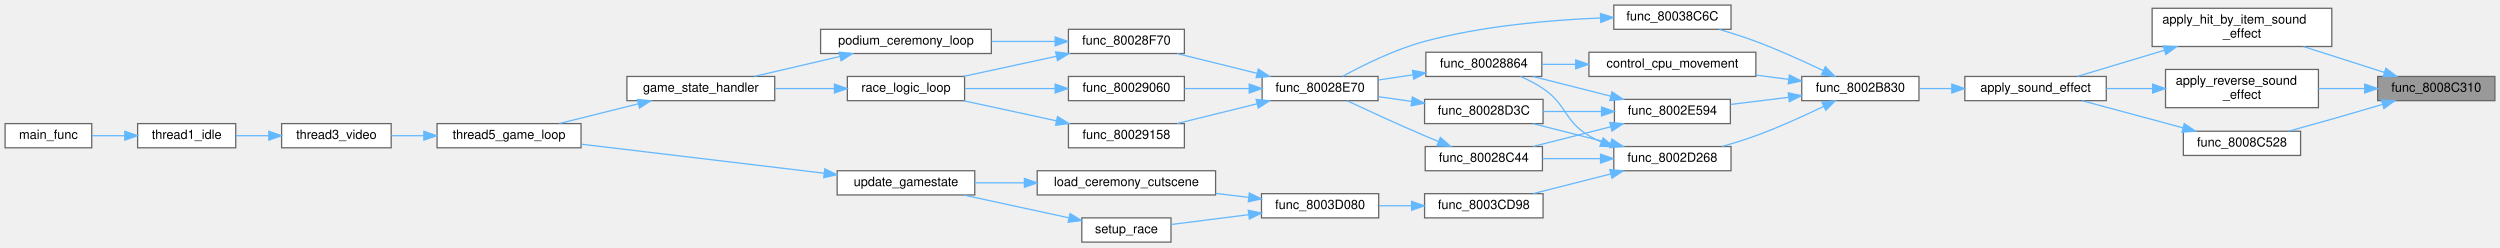
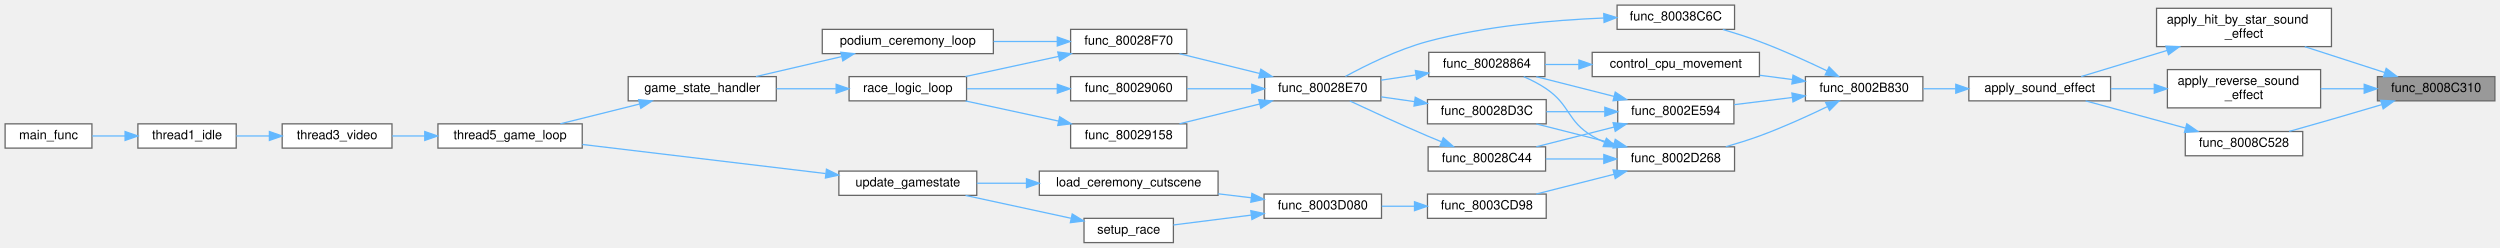
- <svg xmlns="http://www.w3.org/2000/svg" xmlns:xlink="http://www.w3.org/1999/xlink" width="1962pt" height="194pt" viewBox="0.00 0.00 1962.00 194.00">
+ <svg xmlns="http://www.w3.org/2000/svg" xmlns:xlink="http://www.w3.org/1999/xlink" width="1958pt" height="194pt" viewBox="0.00 0.00 1958.00 194.00">
  <g id="graph0" class="graph" transform="scale(1 1) rotate(0) translate(4 190)">
    <g id="Node000001" class="node">
      <g id="a_Node000001">
        <a xlink:title=" ">
-           <polygon fill="#999999" stroke="#666666" points="1954,-130 1862,-130 1862,-111 1954,-111 1954,-130" />
-           <text text-anchor="middle" x="1908" y="-118" font-family="Helvetica,sans-Serif" font-size="10.00">func_8008C310</text>
+           <polygon fill="#999999" stroke="#666666" points="1950,-130 1858,-130 1858,-111 1950,-111 1950,-130" />
+           <text text-anchor="middle" x="1904" y="-118" font-family="Helvetica,sans-Serif" font-size="10.00">func_8008C310</text>
        </a>
      </g>
    </g>
    <g id="Node000002" class="node">
      <g id="a_Node000002">
-         <a xlink:href="effects_8c.html#a5603414c9f08f239f131fb2241f7d566" target="_top" xlink:title=" ">
-           <polygon fill="white" stroke="#666666" points="1826,-183.5 1685,-183.5 1685,-153.5 1826,-153.5 1826,-183.5" />
-           <text text-anchor="start" x="1693" y="-171.5" font-family="Helvetica,sans-Serif" font-size="10.00">apply_hit_by_item_sound</text>
-           <text text-anchor="middle" x="1755.5" y="-160.5" font-family="Helvetica,sans-Serif" font-size="10.00">_effect</text>
+         <a xlink:href="effects_8c.html#af91fa8b2559753b91b626992b13a8642" target="_top" xlink:title=" ">
+           <polygon fill="white" stroke="#666666" points="1822,-183.5 1685,-183.5 1685,-153.5 1822,-153.5 1822,-183.5" />
+           <text text-anchor="start" x="1693" y="-171.5" font-family="Helvetica,sans-Serif" font-size="10.00">apply_hit_by_star_sound</text>
+           <text text-anchor="middle" x="1753.5" y="-160.5" font-family="Helvetica,sans-Serif" font-size="10.00">_effect</text>
        </a>
      </g>
    </g>
    <g id="edge1_Node000001_Node000002" class="edge">
      <g id="a_edge1_Node000001_Node000002">
        <a xlink:title=" ">
-           <path fill="none" stroke="#63b8ff" d="M1867.13,-133.21C1847.66,-139.42 1824.1,-146.94 1803.73,-153.44" />
-           <polygon fill="#63b8ff" stroke="#63b8ff" points="1868.44,-136.47 1876.91,-130.1 1866.32,-129.8 1868.44,-136.47" />
+           <path fill="none" stroke="#63b8ff" d="M1863.66,-133.21C1844.45,-139.42 1821.2,-146.94 1801.1,-153.44" />
+           <polygon fill="#63b8ff" stroke="#63b8ff" points="1864.87,-136.5 1873.31,-130.1 1862.71,-129.84 1864.87,-136.5" />
        </a>
      </g>
    </g>
    <g id="Node000028" class="node">
      <g id="a_Node000028">
        <a xlink:href="effects_8c.html#a93cb2f3a17360d7e5d3c1dd0a9eaba17" target="_top" xlink:title=" ">
-           <polygon fill="white" stroke="#666666" points="1815.5,-135.5 1695.5,-135.5 1695.5,-105.5 1815.5,-105.5 1815.5,-135.5" />
-           <text text-anchor="start" x="1703.5" y="-123.5" font-family="Helvetica,sans-Serif" font-size="10.00">apply_reverse_sound</text>
-           <text text-anchor="middle" x="1755.5" y="-112.5" font-family="Helvetica,sans-Serif" font-size="10.00">_effect</text>
+           <polygon fill="white" stroke="#666666" points="1813.5,-135.5 1693.5,-135.5 1693.5,-105.5 1813.5,-105.5 1813.5,-135.5" />
+           <text text-anchor="start" x="1701.5" y="-123.5" font-family="Helvetica,sans-Serif" font-size="10.00">apply_reverse_sound</text>
+           <text text-anchor="middle" x="1753.5" y="-112.5" font-family="Helvetica,sans-Serif" font-size="10.00">_effect</text>
        </a>
      </g>
    </g>
    <g id="edge39_Node000001_Node000028" class="edge">
      <g id="a_edge39_Node000001_Node000028">
        <a xlink:title=" ">
-           <path fill="none" stroke="#63b8ff" d="M1851.71,-120.5C1839.94,-120.5 1827.47,-120.5 1815.56,-120.5" />
-           <polygon fill="#63b8ff" stroke="#63b8ff" points="1851.85,-124 1861.85,-120.5 1851.85,-117 1851.85,-124" />
+           <path fill="none" stroke="#63b8ff" d="M1847.63,-120.5C1836.51,-120.5 1824.79,-120.5 1813.55,-120.5" />
+           <polygon fill="#63b8ff" stroke="#63b8ff" points="1847.64,-124 1857.64,-120.5 1847.64,-117 1847.64,-124" />
        </a>
      </g>
    </g>
    <g id="Node000029" class="node">
      <g id="a_Node000029">
        <a xlink:href="effects_8c.html#a4589a03cd956cc03982abb1fb2112c23" target="_top" xlink:title=" ">
-           <polygon fill="white" stroke="#666666" points="1801.5,-87 1709.5,-87 1709.5,-68 1801.5,-68 1801.5,-87" />
-           <text text-anchor="middle" x="1755.5" y="-75" font-family="Helvetica,sans-Serif" font-size="10.00">func_8008C528</text>
+           <polygon fill="white" stroke="#666666" points="1799.5,-87 1707.5,-87 1707.5,-68 1799.5,-68 1799.5,-87" />
+           <text text-anchor="middle" x="1753.5" y="-75" font-family="Helvetica,sans-Serif" font-size="10.00">func_8008C528</text>
        </a>
      </g>
    </g>
    <g id="edge41_Node000001_Node000029" class="edge">
      <g id="a_edge41_Node000001_Node000029">
        <a xlink:title=" ">
-           <path fill="none" stroke="#63b8ff" d="M1865.65,-108.06C1852.94,-104.29 1838.91,-100.18 1826,-96.5 1814.93,-93.35 1802.84,-90.01 1791.9,-87.02" />
-           <polygon fill="#63b8ff" stroke="#63b8ff" points="1864.92,-111.5 1875.5,-111 1866.92,-104.79 1864.92,-111.5" />
+           <path fill="none" stroke="#63b8ff" d="M1861.3,-108.03C1848.69,-104.28 1834.79,-100.19 1822,-96.5 1811.24,-93.39 1799.5,-90.06 1788.86,-87.08" />
+           <polygon fill="#63b8ff" stroke="#63b8ff" points="1860.52,-111.44 1871.1,-110.94 1862.51,-104.73 1860.52,-111.44" />
        </a>
      </g>
    </g>
    <g id="Node000003" class="node">
      <g id="a_Node000003">
        <a xlink:href="player__controller_8c.html#ac1629fdff5af23b077201884ffff7f59" target="_top" xlink:title=" ">
          <polygon fill="white" stroke="#666666" points="1649,-130 1538,-130 1538,-111 1649,-111 1649,-130" />
          <text text-anchor="middle" x="1593.5" y="-118" font-family="Helvetica,sans-Serif" font-size="10.00">apply_sound_effect</text>
        </a>
      </g>
    </g>
    <g id="edge2_Node000002_Node000003" class="edge">
      <g id="a_edge2_Node000002_Node000003">
        <a xlink:title=" ">
-           <path fill="none" stroke="#63b8ff" d="M1694.56,-150.52C1671.41,-143.57 1645.87,-135.91 1626.38,-130.06" />
-           <polygon fill="#63b8ff" stroke="#63b8ff" points="1693.73,-153.92 1704.31,-153.44 1695.74,-147.22 1693.73,-153.92" />
+           <path fill="none" stroke="#63b8ff" d="M1693.31,-150.52C1670.45,-143.57 1645.23,-135.91 1625.98,-130.06" />
+           <polygon fill="#63b8ff" stroke="#63b8ff" points="1692.36,-153.89 1702.94,-153.44 1694.39,-147.19 1692.36,-153.89" />
        </a>
      </g>
    </g>
    <g id="Node000004" class="node">
      <g id="a_Node000004">
        <a xlink:href="player__controller_8c.html#aa0180d1a83641b05b377865bd1348574" target="_top" xlink:title=" ">
          <polygon fill="white" stroke="#666666" points="1502,-130 1410,-130 1410,-111 1502,-111 1502,-130" />
          <text text-anchor="middle" x="1456" y="-118" font-family="Helvetica,sans-Serif" font-size="10.00">func_8002B830</text>
        </a>
      </g>
    </g>
    <g id="edge3_Node000003_Node000004" class="edge">
      <g id="a_edge3_Node000003_Node000004">
        <a xlink:title=" ">
          <path fill="none" stroke="#63b8ff" d="M1527.77,-120.5C1519.18,-120.5 1510.54,-120.5 1502.38,-120.5" />
          <polygon fill="#63b8ff" stroke="#63b8ff" points="1527.78,-124 1537.78,-120.5 1527.78,-117 1527.78,-124" />
        </a>
      </g>
    </g>
    <g id="Node000005" class="node">
      <g id="a_Node000005">
        <a xlink:href="player__controller_8c.html#a5bb23c788b1a40f8ed2a56ccbd4d5aea" target="_top" xlink:title=" ">
          <polygon fill="white" stroke="#666666" points="1374,-149 1243,-149 1243,-130 1374,-130 1374,-149" />
          <text text-anchor="middle" x="1308.5" y="-137" font-family="Helvetica,sans-Serif" font-size="10.00">control_cpu_movement</text>
        </a>
      </g>
    </g>
    <g id="edge4_Node000004_Node000005" class="edge">
      <g id="a_edge4_Node000004_Node000005">
        <a xlink:title=" ">
          <path fill="none" stroke="#63b8ff" d="M1399.77,-127.71C1391.42,-128.8 1382.74,-129.94 1374.21,-131.05" />
          <polygon fill="#63b8ff" stroke="#63b8ff" points="1400.3,-131.17 1409.76,-126.41 1399.39,-124.23 1400.3,-131.17" />
        </a>
      </g>
    </g>
    <g id="Node000018" class="node">
      <g id="a_Node000018">
        <a xlink:href="player__controller_8c.html#a2d26c33b4b9015d7cf720e6d5530d376" target="_top" xlink:title=" ">
          <polygon fill="white" stroke="#666666" points="1354.5,-75 1262.5,-75 1262.5,-56 1354.5,-56 1354.5,-75" />
          <text text-anchor="middle" x="1308.5" y="-63" font-family="Helvetica,sans-Serif" font-size="10.00">func_8002D268</text>
        </a>
      </g>
    </g>
    <g id="edge20_Node000004_Node000018" class="edge">
      <g id="a_edge20_Node000004_Node000018">
        <a xlink:title=" ">
          <path fill="none" stroke="#63b8ff" d="M1427.35,-106.57C1411.9,-99.12 1392.16,-90.13 1374,-83.5 1365.59,-80.43 1356.41,-77.58 1347.67,-75.09" />
          <polygon fill="#63b8ff" stroke="#63b8ff" points="1425.84,-109.73 1436.36,-110.98 1428.92,-103.44 1425.84,-109.73" />
        </a>
      </g>
    </g>
    <g id="Node000026" class="node">
      <g id="a_Node000026">
        <a xlink:href="player__controller_8c.html#a87b6ad382858836f156b58f417bdef2a" target="_top" xlink:title=" ">
          <polygon fill="white" stroke="#666666" points="1354,-112 1263,-112 1263,-93 1354,-93 1354,-112" />
          <text text-anchor="middle" x="1308.5" y="-100" font-family="Helvetica,sans-Serif" font-size="10.00">func_8002E594</text>
        </a>
      </g>
    </g>
    <g id="edge33_Node000004_Node000026" class="edge">
      <g id="a_edge33_Node000004_Node000026">
        <a xlink:title=" ">
          <path fill="none" stroke="#63b8ff" d="M1399.58,-113.64C1384.58,-111.79 1368.54,-109.8 1354.21,-108.03" />
          <polygon fill="#63b8ff" stroke="#63b8ff" points="1399.41,-117.15 1409.76,-114.9 1400.27,-110.2 1399.41,-117.15" />
        </a>
      </g>
    </g>
    <g id="Node000027" class="node">
      <g id="a_Node000027">
        <a xlink:href="player__controller_8c.html#ae3d4985db499d739662e31739cc162fe" target="_top" xlink:title=" ">
          <polygon fill="white" stroke="#666666" points="1354.5,-186 1262.5,-186 1262.5,-167 1354.5,-167 1354.5,-186" />
          <text text-anchor="middle" x="1308.5" y="-174" font-family="Helvetica,sans-Serif" font-size="10.00">func_80038C6C</text>
        </a>
      </g>
    </g>
    <g id="edge37_Node000004_Node000027" class="edge">
      <g id="a_edge37_Node000004_Node000027">
        <a xlink:title=" ">
          <path fill="none" stroke="#63b8ff" d="M1427.01,-134.48C1411.59,-141.87 1391.99,-150.78 1374,-157.5 1364.81,-160.93 1354.71,-164.16 1345.28,-166.94" />
          <polygon fill="#63b8ff" stroke="#63b8ff" points="1428.55,-137.62 1436.01,-130.1 1425.49,-131.32 1428.55,-137.62" />
        </a>
      </g>
    </g>
    <g id="Node000006" class="node">
      <g id="a_Node000006">
        <a xlink:href="player__controller_8c.html#aa21a6f9daddde93e668d3faea6cc99af" target="_top" xlink:title=" ">
          <polygon fill="white" stroke="#666666" points="1206,-149 1115,-149 1115,-130 1206,-130 1206,-149" />
          <text text-anchor="middle" x="1160.5" y="-137" font-family="Helvetica,sans-Serif" font-size="10.00">func_80028864</text>
        </a>
      </g>
    </g>
    <g id="edge5_Node000005_Node000006" class="edge">
      <g id="a_edge5_Node000005_Node000006">
        <a xlink:title=" ">
          <path fill="none" stroke="#63b8ff" d="M1232.45,-139.5C1223.44,-139.5 1214.47,-139.5 1206.09,-139.5" />
          <polygon fill="#63b8ff" stroke="#63b8ff" points="1232.61,-143 1242.61,-139.5 1232.61,-136 1232.61,-143" />
        </a>
      </g>
    </g>
    <g id="Node000007" class="node">
      <g id="a_Node000007">
        <a xlink:href="player__controller_8c.html#ab8dd158ccf39799985f342475a1d2ded" target="_top" xlink:title=" ">
          <polygon fill="white" stroke="#666666" points="1077.5,-130 986.5,-130 986.5,-111 1077.5,-111 1077.5,-130" />
          <text text-anchor="middle" x="1032" y="-118" font-family="Helvetica,sans-Serif" font-size="10.00">func_80028E70</text>
        </a>
      </g>
    </g>
    <g id="edge6_Node000006_Node000007" class="edge">
      <g id="a_edge6_Node000006_Node000007">
        <a xlink:title=" ">
          <path fill="none" stroke="#63b8ff" d="M1104.8,-131.28C1095.72,-129.92 1086.41,-128.52 1077.62,-127.2" />
          <polygon fill="#63b8ff" stroke="#63b8ff" points="1104.49,-134.78 1114.9,-132.8 1105.53,-127.85 1104.49,-134.78" />
        </a>
      </g>
    </g>
    <g id="Node000008" class="node">
      <g id="a_Node000008">
        <a xlink:href="player__controller_8c.html#a60b22a77aa4cf0b2be0942a3e115a1eb" target="_top" xlink:title=" ">
          <polygon fill="white" stroke="#666666" points="925.5,-167 834.5,-167 834.5,-148 925.5,-148 925.5,-167" />
          <text text-anchor="middle" x="880" y="-155" font-family="Helvetica,sans-Serif" font-size="10.00">func_80028F70</text>
        </a>
      </g>
    </g>
    <g id="edge7_Node000007_Node000008" class="edge">
      <g id="a_edge7_Node000007_Node000008">
        <a xlink:title=" ">
          <path fill="none" stroke="#63b8ff" d="M982.66,-132.43C962.31,-137.44 938.95,-143.21 919.76,-147.94" />
          <polygon fill="#63b8ff" stroke="#63b8ff" points="983.5,-135.82 992.37,-130.03 981.82,-129.03 983.5,-135.82" />
        </a>
      </g>
    </g>
    <g id="Node000016" class="node">
      <g id="a_Node000016">
        <a xlink:href="player__controller_8c.html#ac7bf3fa7a7efacb6f6bad44477c2c7ed" target="_top" xlink:title=" ">
          <polygon fill="white" stroke="#666666" points="925.5,-130 834.5,-130 834.5,-111 925.5,-111 925.5,-130" />
          <text text-anchor="middle" x="880" y="-118" font-family="Helvetica,sans-Serif" font-size="10.00">func_80029060</text>
        </a>
      </g>
    </g>
    <g id="edge16_Node000007_Node000016" class="edge">
      <g id="a_edge16_Node000007_Node000016">
        <a xlink:title=" ">
          <path fill="none" stroke="#63b8ff" d="M976.27,-120.5C959.64,-120.5 941.57,-120.5 925.69,-120.5" />
          <polygon fill="#63b8ff" stroke="#63b8ff" points="976.4,-124 986.4,-120.5 976.4,-117 976.4,-124" />
        </a>
      </g>
    </g>
    <g id="Node000017" class="node">
      <g id="a_Node000017">
        <a xlink:href="player__controller_8c.html#a31f653813b5697d0af1bb9c16cdc4c76" target="_top" xlink:title=" ">
          <polygon fill="white" stroke="#666666" points="925.5,-93 834.5,-93 834.5,-74 925.5,-74 925.5,-93" />
          <text text-anchor="middle" x="880" y="-81" font-family="Helvetica,sans-Serif" font-size="10.00">func_80029158</text>
        </a>
      </g>
    </g>
    <g id="edge18_Node000007_Node000017" class="edge">
      <g id="a_edge18_Node000007_Node000017">
        <a xlink:title=" ">
          <path fill="none" stroke="#63b8ff" d="M982.66,-108.57C962.31,-103.56 938.95,-97.79 919.76,-93.06" />
          <polygon fill="#63b8ff" stroke="#63b8ff" points="981.82,-111.97 992.37,-110.97 983.5,-105.18 981.82,-111.97" />
        </a>
      </g>
    </g>
    <g id="Node000009" class="node">
      <g id="a_Node000009">
        <a xlink:href="podium__ceremony__actors_8c.html#a7ea229c65f264670fc828b95e8321154" target="_top" xlink:title=" ">
          <polygon fill="white" stroke="#666666" points="774,-167 640,-167 640,-148 774,-148 774,-167" />
          <text text-anchor="middle" x="707" y="-155" font-family="Helvetica,sans-Serif" font-size="10.00">podium_ceremony_loop</text>
        </a>
      </g>
    </g>
    <g id="edge8_Node000008_Node000009" class="edge">
      <g id="a_edge8_Node000008_Node000009">
        <a xlink:title=" ">
          <path fill="none" stroke="#63b8ff" d="M823.92,-157.5C808.07,-157.5 790.63,-157.5 774.19,-157.5" />
          <polygon fill="#63b8ff" stroke="#63b8ff" points="824.07,-161 834.07,-157.5 824.07,-154 824.07,-161" />
        </a>
      </g>
    </g>
    <g id="Node000015" class="node">
      <g id="a_Node000015">
        <a xlink:href="main_8c.html#afff87ffcbfee4f1f37d443110aa7b52a" target="_top" xlink:title=" ">
          <polygon fill="white" stroke="#666666" points="753,-130 661,-130 661,-111 753,-111 753,-130" />
          <text text-anchor="middle" x="707" y="-118" font-family="Helvetica,sans-Serif" font-size="10.00">race_logic_loop</text>
        </a>
      </g>
    </g>
    <g id="edge14_Node000008_Node000015" class="edge">
      <g id="a_edge14_Node000008_Node000015">
        <a xlink:title=" ">
          <path fill="none" stroke="#63b8ff" d="M825.15,-145.85C801.66,-140.77 774.46,-134.88 752.18,-130.06" />
          <polygon fill="#63b8ff" stroke="#63b8ff" points="824.45,-149.28 834.96,-147.97 825.93,-142.44 824.45,-149.28" />
        </a>
      </g>
    </g>
    <g id="Node000010" class="node">
      <g id="a_Node000010">
        <a xlink:href="main_8c.html#ae04143ce8113cdafa007c642eb620bc8" target="_top" xlink:title=" ">
          <polygon fill="white" stroke="#666666" points="604,-130 488,-130 488,-111 604,-111 604,-130" />
          <text text-anchor="middle" x="546" y="-118" font-family="Helvetica,sans-Serif" font-size="10.00">game_state_handler</text>
        </a>
      </g>
    </g>
    <g id="edge9_Node000009_Node000010" class="edge">
      <g id="a_edge9_Node000009_Node000010">
        <a xlink:title=" ">
          <path fill="none" stroke="#63b8ff" d="M655.05,-145.64C633.41,-140.61 608.52,-134.82 588.08,-130.06" />
          <polygon fill="#63b8ff" stroke="#63b8ff" points="654.52,-149.11 665.05,-147.97 656.11,-142.3 654.52,-149.11" />
        </a>
      </g>
    </g>
    <g id="Node000011" class="node">
      <g id="a_Node000011">
        <a xlink:href="main_8c.html#a633ed517e458daeb768f5361895dcac9" target="_top" xlink:title=" ">
          <polygon fill="white" stroke="#666666" points="452,-93 339,-93 339,-74 452,-74 452,-93" />
          <text text-anchor="middle" x="395.5" y="-81" font-family="Helvetica,sans-Serif" font-size="10.00">thread5_game_loop</text>
        </a>
      </g>
    </g>
    <g id="edge10_Node000010_Node000011" class="edge">
      <g id="a_edge10_Node000010_Node000011">
        <a xlink:title=" ">
          <path fill="none" stroke="#63b8ff" d="M496.86,-108.51C476.78,-103.5 453.78,-97.77 434.87,-93.06" />
          <polygon fill="#63b8ff" stroke="#63b8ff" points="496.21,-111.95 506.76,-110.97 497.9,-105.16 496.21,-111.95" />
        </a>
      </g>
    </g>
    <g id="Node000012" class="node">
      <g id="a_Node000012">
        <a xlink:href="main_8c.html#a023b8f272e4efbd33f371e91ffff6b30" target="_top" xlink:title=" ">
          <polygon fill="white" stroke="#666666" points="303,-93 217,-93 217,-74 303,-74 303,-93" />
          <text text-anchor="middle" x="260" y="-81" font-family="Helvetica,sans-Serif" font-size="10.00">thread3_video</text>
        </a>
      </g>
    </g>
    <g id="edge11_Node000011_Node000012" class="edge">
      <g id="a_edge11_Node000011_Node000012">
        <a xlink:title=" ">
          <path fill="none" stroke="#63b8ff" d="M328.57,-83.5C319.94,-83.5 311.3,-83.5 303.21,-83.5" />
          <polygon fill="#63b8ff" stroke="#63b8ff" points="328.66,-87 338.66,-83.5 328.66,-80 328.66,-87" />
        </a>
      </g>
    </g>
    <g id="Node000013" class="node">
      <g id="a_Node000013">
        <a xlink:href="main_8c.html#a1e35d2b842121e6aea373f09381616e5" target="_top" xlink:title=" ">
          <polygon fill="white" stroke="#666666" points="181,-93 104,-93 104,-74 181,-74 181,-93" />
          <text text-anchor="middle" x="142.5" y="-81" font-family="Helvetica,sans-Serif" font-size="10.00">thread1_idle</text>
        </a>
      </g>
    </g>
    <g id="edge12_Node000012_Node000013" class="edge">
      <g id="a_edge12_Node000012_Node000013">
        <a xlink:title=" ">
          <path fill="none" stroke="#63b8ff" d="M206.9,-83.5C198.2,-83.5 189.33,-83.5 181.09,-83.5" />
          <polygon fill="#63b8ff" stroke="#63b8ff" points="206.98,-87 216.98,-83.5 206.98,-80 206.98,-87" />
        </a>
      </g>
    </g>
    <g id="Node000014" class="node">
      <g id="a_Node000014">
        <a xlink:href="main_8c.html#a4f87d43525fe95f60ea92bc8a3b70e62" target="_top" xlink:title=" ">
          <polygon fill="white" stroke="#666666" points="68,-93 0,-93 0,-74 68,-74 68,-93" />
          <text text-anchor="middle" x="34" y="-81" font-family="Helvetica,sans-Serif" font-size="10.00">main_func</text>
        </a>
      </g>
    </g>
    <g id="edge13_Node000013_Node000014" class="edge">
      <g id="a_edge13_Node000013_Node000014">
        <a xlink:title=" ">
          <path fill="none" stroke="#63b8ff" d="M93.95,-83.5C85.29,-83.5 76.44,-83.5 68.31,-83.5" />
          <polygon fill="#63b8ff" stroke="#63b8ff" points="93.95,-87 103.95,-83.5 93.95,-80 93.95,-87" />
        </a>
      </g>
    </g>
    <g id="edge15_Node000015_Node000010" class="edge">
      <g id="a_edge15_Node000015_Node000010">
        <a xlink:title=" ">
          <path fill="none" stroke="#63b8ff" d="M650.68,-120.5C635.64,-120.5 619.32,-120.5 604.18,-120.5" />
          <polygon fill="#63b8ff" stroke="#63b8ff" points="650.86,-124 660.86,-120.5 650.86,-117 650.86,-124" />
        </a>
      </g>
    </g>
    <g id="edge17_Node000016_Node000015" class="edge">
      <g id="a_edge17_Node000016_Node000015">
        <a xlink:title=" ">
          <path fill="none" stroke="#63b8ff" d="M823.85,-120.5C801.02,-120.5 774.89,-120.5 753.22,-120.5" />
          <polygon fill="#63b8ff" stroke="#63b8ff" points="824.07,-124 834.07,-120.5 824.07,-117 824.07,-124" />
        </a>
      </g>
    </g>
    <g id="edge19_Node000017_Node000015" class="edge">
      <g id="a_edge19_Node000017_Node000015">
        <a xlink:title=" ">
          <path fill="none" stroke="#63b8ff" d="M825.15,-95.15C801.66,-100.23 774.46,-106.12 752.18,-110.94" />
          <polygon fill="#63b8ff" stroke="#63b8ff" points="825.93,-98.56 834.96,-93.03 824.45,-91.72 825.93,-98.56" />
        </a>
      </g>
    </g>
    <g id="edge21_Node000018_Node000006" class="edge">
      <g id="a_edge21_Node000018_Node000006">
        <a xlink:title=" ">
          <path fill="none" stroke="#63b8ff" d="M1252.6,-78.59C1249.27,-80.06 1246.04,-81.69 1243,-83.5 1223.27,-95.21 1225.97,-107.6 1207,-120.5 1201.62,-124.16 1195.43,-127.32 1189.37,-129.96" />
          <polygon fill="#63b8ff" stroke="#63b8ff" points="1254.14,-81.75 1262.18,-74.85 1251.59,-75.23 1254.14,-81.75" />
        </a>
      </g>
    </g>
    <g id="Node000019" class="node">
      <g id="a_Node000019">
        <a xlink:href="player__controller_8c.html#a12ff1c6ca5f43df67c2dc560e257f90d" target="_top" xlink:title=" ">
          <polygon fill="white" stroke="#666666" points="1206.5,-75 1114.5,-75 1114.5,-56 1206.5,-56 1206.5,-75" />
          <text text-anchor="middle" x="1160.5" y="-63" font-family="Helvetica,sans-Serif" font-size="10.00">func_80028C44</text>
        </a>
      </g>
    </g>
    <g id="edge22_Node000018_Node000019" class="edge">
      <g id="a_edge22_Node000018_Node000019">
        <a xlink:title=" ">
          <path fill="none" stroke="#63b8ff" d="M1251.94,-65.5C1236.96,-65.5 1220.94,-65.5 1206.62,-65.5" />
          <polygon fill="#63b8ff" stroke="#63b8ff" points="1252.11,-69 1262.11,-65.5 1252.1,-62 1252.11,-69" />
        </a>
      </g>
    </g>
    <g id="Node000020" class="node">
      <g id="a_Node000020">
        <a xlink:href="player__controller_8c.html#af9651bf87a9264e8c268338cf30fbe5a" target="_top" xlink:title=" ">
          <polygon fill="white" stroke="#666666" points="1207,-112 1114,-112 1114,-93 1207,-93 1207,-112" />
          <text text-anchor="middle" x="1160.5" y="-100" font-family="Helvetica,sans-Serif" font-size="10.00">func_80028D3C</text>
        </a>
      </g>
    </g>
    <g id="edge24_Node000018_Node000020" class="edge">
      <g id="a_edge24_Node000018_Node000020">
        <a xlink:title=" ">
          <path fill="none" stroke="#63b8ff" d="M1260.17,-77.49C1240.43,-82.5 1217.82,-88.23 1199.22,-92.94" />
          <polygon fill="#63b8ff" stroke="#63b8ff" points="1261.07,-80.88 1269.9,-75.03 1259.35,-74.09 1261.07,-80.88" />
        </a>
      </g>
    </g>
    <g id="Node000021" class="node">
      <g id="a_Node000021">
        <a xlink:href="spawn__players_8c.html#a1d1dc4164aa554583609ad0d9bbbf276" target="_top" xlink:title=" ">
          <polygon fill="white" stroke="#666666" points="1207,-38 1114,-38 1114,-19 1207,-19 1207,-38" />
          <text text-anchor="middle" x="1160.5" y="-26" font-family="Helvetica,sans-Serif" font-size="10.00">func_8003CD98</text>
        </a>
      </g>
    </g>
    <g id="edge26_Node000018_Node000021" class="edge">
      <g id="a_edge26_Node000018_Node000021">
        <a xlink:title=" ">
          <path fill="none" stroke="#63b8ff" d="M1260.17,-53.51C1240.43,-48.5 1217.82,-42.77 1199.22,-38.06" />
          <polygon fill="#63b8ff" stroke="#63b8ff" points="1259.35,-56.91 1269.9,-55.97 1261.07,-50.12 1259.35,-56.91" />
        </a>
      </g>
    </g>
    <g id="edge23_Node000019_Node000007" class="edge">
      <g id="a_edge23_Node000019_Node000007">
        <a xlink:title=" ">
          <path fill="none" stroke="#63b8ff" d="M1124.8,-79.01C1121.14,-80.5 1117.49,-82.01 1114,-83.5 1093.09,-92.4 1069.49,-103.28 1053.18,-110.93" />
          <polygon fill="#63b8ff" stroke="#63b8ff" points="1126.39,-82.14 1134.37,-75.17 1123.79,-75.65 1126.39,-82.14" />
        </a>
      </g>
    </g>
    <g id="edge25_Node000020_Node000007" class="edge">
      <g id="a_edge25_Node000020_Node000007">
        <a xlink:title=" ">
          <path fill="none" stroke="#63b8ff" d="M1103.75,-110.43C1095.05,-111.67 1086.16,-112.94 1077.75,-114.13" />
          <polygon fill="#63b8ff" stroke="#63b8ff" points="1104.42,-113.87 1113.83,-109 1103.44,-106.94 1104.42,-113.87" />
        </a>
      </g>
    </g>
    <g id="Node000022" class="node">
      <g id="a_Node000022">
        <a xlink:href="spawn__players_8c.html#ac1a9412b931cfa517a2382c2fc605399" target="_top" xlink:title=" ">
          <polygon fill="white" stroke="#666666" points="1078,-38 986,-38 986,-19 1078,-19 1078,-38" />
          <text text-anchor="middle" x="1032" y="-26" font-family="Helvetica,sans-Serif" font-size="10.00">func_8003D080</text>
        </a>
      </g>
    </g>
    <g id="edge27_Node000021_Node000022" class="edge">
      <g id="a_edge27_Node000021_Node000022">
        <a xlink:title=" ">
          <path fill="none" stroke="#63b8ff" d="M1103.59,-28.5C1095.09,-28.5 1086.41,-28.5 1078.18,-28.5" />
          <polygon fill="#63b8ff" stroke="#63b8ff" points="1103.83,-32 1113.83,-28.5 1103.83,-25 1103.83,-32" />
        </a>
      </g>
    </g>
    <g id="Node000023" class="node">
      <g id="a_Node000023">
        <a xlink:href="code__80281780_8c.html#af227cfd0f1fd3d6adbe9a29ad59b4dc8" target="_top" xlink:title=" ">
          <polygon fill="white" stroke="#666666" points="950,-56 810,-56 810,-37 950,-37 950,-56" />
          <text text-anchor="middle" x="880" y="-44" font-family="Helvetica,sans-Serif" font-size="10.00">load_ceremony_cutscene</text>
        </a>
      </g>
    </g>
    <g id="edge28_Node000022_Node000023" class="edge">
      <g id="a_edge28_Node000022_Node000023">
        <a xlink:title=" ">
          <path fill="none" stroke="#63b8ff" d="M975.95,-35.11C967.54,-36.11 958.77,-37.17 950.11,-38.21" />
          <polygon fill="#63b8ff" stroke="#63b8ff" points="976.48,-38.57 986,-33.9 975.65,-31.62 976.48,-38.57" />
        </a>
      </g>
    </g>
    <g id="Node000025" class="node">
      <g id="a_Node000025">
        <a xlink:href="code__800029B0_8c.html#aca6165112fc92e65ad6477e785a7098c" target="_top" xlink:title=" ">
          <polygon fill="white" stroke="#666666" points="915,-19 845,-19 845,0 915,0 915,-19" />
          <text text-anchor="middle" x="880" y="-7" font-family="Helvetica,sans-Serif" font-size="10.00">setup_race</text>
        </a>
      </g>
    </g>
    <g id="edge31_Node000022_Node000025" class="edge">
      <g id="a_edge31_Node000022_Node000025">
        <a xlink:title=" ">
          <path fill="none" stroke="#63b8ff" d="M975.87,-21.52C955.48,-18.93 932.97,-16.08 915,-13.81" />
          <polygon fill="#63b8ff" stroke="#63b8ff" points="975.63,-25.01 986,-22.8 976.51,-18.07 975.63,-25.01" />
        </a>
      </g>
    </g>
    <g id="Node000024" class="node">
      <g id="a_Node000024">
        <a xlink:href="main_8c.html#ad0625ed56ac663d3ec7ae8f1ba50c735" target="_top" xlink:title=" ">
          <polygon fill="white" stroke="#666666" points="761,-56 653,-56 653,-37 761,-37 761,-56" />
          <text text-anchor="middle" x="707" y="-44" font-family="Helvetica,sans-Serif" font-size="10.00">update_gamestate</text>
        </a>
      </g>
    </g>
    <g id="edge29_Node000023_Node000024" class="edge">
      <g id="a_edge29_Node000023_Node000024">
        <a xlink:title=" ">
          <path fill="none" stroke="#63b8ff" d="M799.92,-46.5C786.73,-46.5 773.34,-46.5 761.01,-46.5" />
          <polygon fill="#63b8ff" stroke="#63b8ff" points="799.94,-50 809.94,-46.5 799.94,-43 799.94,-50" />
        </a>
      </g>
    </g>
    <g id="edge30_Node000024_Node000011" class="edge">
      <g id="a_edge30_Node000024_Node000011">
        <a xlink:title=" ">
          <path fill="none" stroke="#63b8ff" d="M642.64,-54.07C586.62,-60.77 505.7,-70.44 452.14,-76.85" />
          <polygon fill="#63b8ff" stroke="#63b8ff" points="643.28,-57.52 652.8,-52.86 642.45,-50.57 643.28,-57.52" />
        </a>
      </g>
    </g>
    <g id="edge32_Node000025_Node000024" class="edge">
      <g id="a_edge32_Node000025_Node000024">
        <a xlink:title=" ">
          <path fill="none" stroke="#63b8ff" d="M834.71,-19.08C809.33,-24.58 777.58,-31.45 752.21,-36.93" />
          <polygon fill="#63b8ff" stroke="#63b8ff" points="835.77,-22.43 844.81,-16.9 834.29,-15.59 835.77,-22.43" />
        </a>
      </g>
    </g>
    <g id="edge34_Node000026_Node000006" class="edge">
      <g id="a_edge34_Node000026_Node000006">
        <a xlink:title=" ">
          <path fill="none" stroke="#63b8ff" d="M1260.17,-114.49C1240.43,-119.5 1217.82,-125.23 1199.22,-129.94" />
          <polygon fill="#63b8ff" stroke="#63b8ff" points="1261.07,-117.88 1269.9,-112.03 1259.35,-111.09 1261.07,-117.88" />
        </a>
      </g>
    </g>
    <g id="edge35_Node000026_Node000019" class="edge">
      <g id="a_edge35_Node000026_Node000019">
        <a xlink:title=" ">
          <path fill="none" stroke="#63b8ff" d="M1260.17,-90.51C1240.43,-85.5 1217.82,-79.77 1199.22,-75.06" />
          <polygon fill="#63b8ff" stroke="#63b8ff" points="1259.35,-93.91 1269.9,-92.97 1261.07,-87.12 1259.35,-93.91" />
        </a>
      </g>
    </g>
    <g id="edge36_Node000026_Node000020" class="edge">
      <g id="a_edge36_Node000026_Node000020">
        <a xlink:title=" ">
          <path fill="none" stroke="#63b8ff" d="M1252.7,-102.5C1237.67,-102.5 1221.54,-102.5 1207.09,-102.5" />
          <polygon fill="#63b8ff" stroke="#63b8ff" points="1252.9,-106 1262.9,-102.5 1252.9,-99 1252.9,-106" />
        </a>
      </g>
    </g>
    <g id="edge38_Node000027_Node000007" class="edge">
      <g id="a_edge38_Node000027_Node000007">
        <a xlink:title=" ">
          <path fill="none" stroke="#63b8ff" d="M1252.03,-175.89C1212.86,-174.29 1159.48,-169.75 1114,-157.5 1090.71,-151.23 1065.73,-138.86 1049.76,-130.15" />
          <polygon fill="#63b8ff" stroke="#63b8ff" points="1252.05,-179.39 1262.17,-176.25 1252.3,-172.4 1252.05,-179.39" />
        </a>
      </g>
    </g>
    <g id="edge40_Node000028_Node000003" class="edge">
      <g id="a_edge40_Node000028_Node000003">
        <a xlink:title=" ">
-           <path fill="none" stroke="#63b8ff" d="M1685.32,-120.5C1673.22,-120.5 1660.78,-120.5 1649.14,-120.5" />
-           <polygon fill="#63b8ff" stroke="#63b8ff" points="1685.38,-124 1695.38,-120.5 1685.38,-117 1685.38,-124" />
+           <path fill="none" stroke="#63b8ff" d="M1682.93,-120.5C1671.62,-120.5 1660.05,-120.5 1649.16,-120.5" />
+           <polygon fill="#63b8ff" stroke="#63b8ff" points="1683.22,-124 1693.22,-120.5 1683.22,-117 1683.22,-124" />
        </a>
      </g>
    </g>
    <g id="edge42_Node000029_Node000003" class="edge">
      <g id="a_edge42_Node000029_Node000003">
        <a xlink:title=" ">
-           <path fill="none" stroke="#63b8ff" d="M1709.31,-89.65C1684.15,-96.41 1653.3,-104.7 1629.91,-110.98" />
-           <polygon fill="#63b8ff" stroke="#63b8ff" points="1710.24,-93.02 1718.99,-87.04 1708.43,-86.26 1710.24,-93.02" />
+           <path fill="none" stroke="#63b8ff" d="M1707.54,-89.74C1682.76,-96.48 1652.46,-104.73 1629.47,-110.98" />
+           <polygon fill="#63b8ff" stroke="#63b8ff" points="1708.7,-93.05 1717.43,-87.04 1706.87,-86.29 1708.7,-93.05" />
        </a>
      </g>
    </g>
  </g>
</svg>
